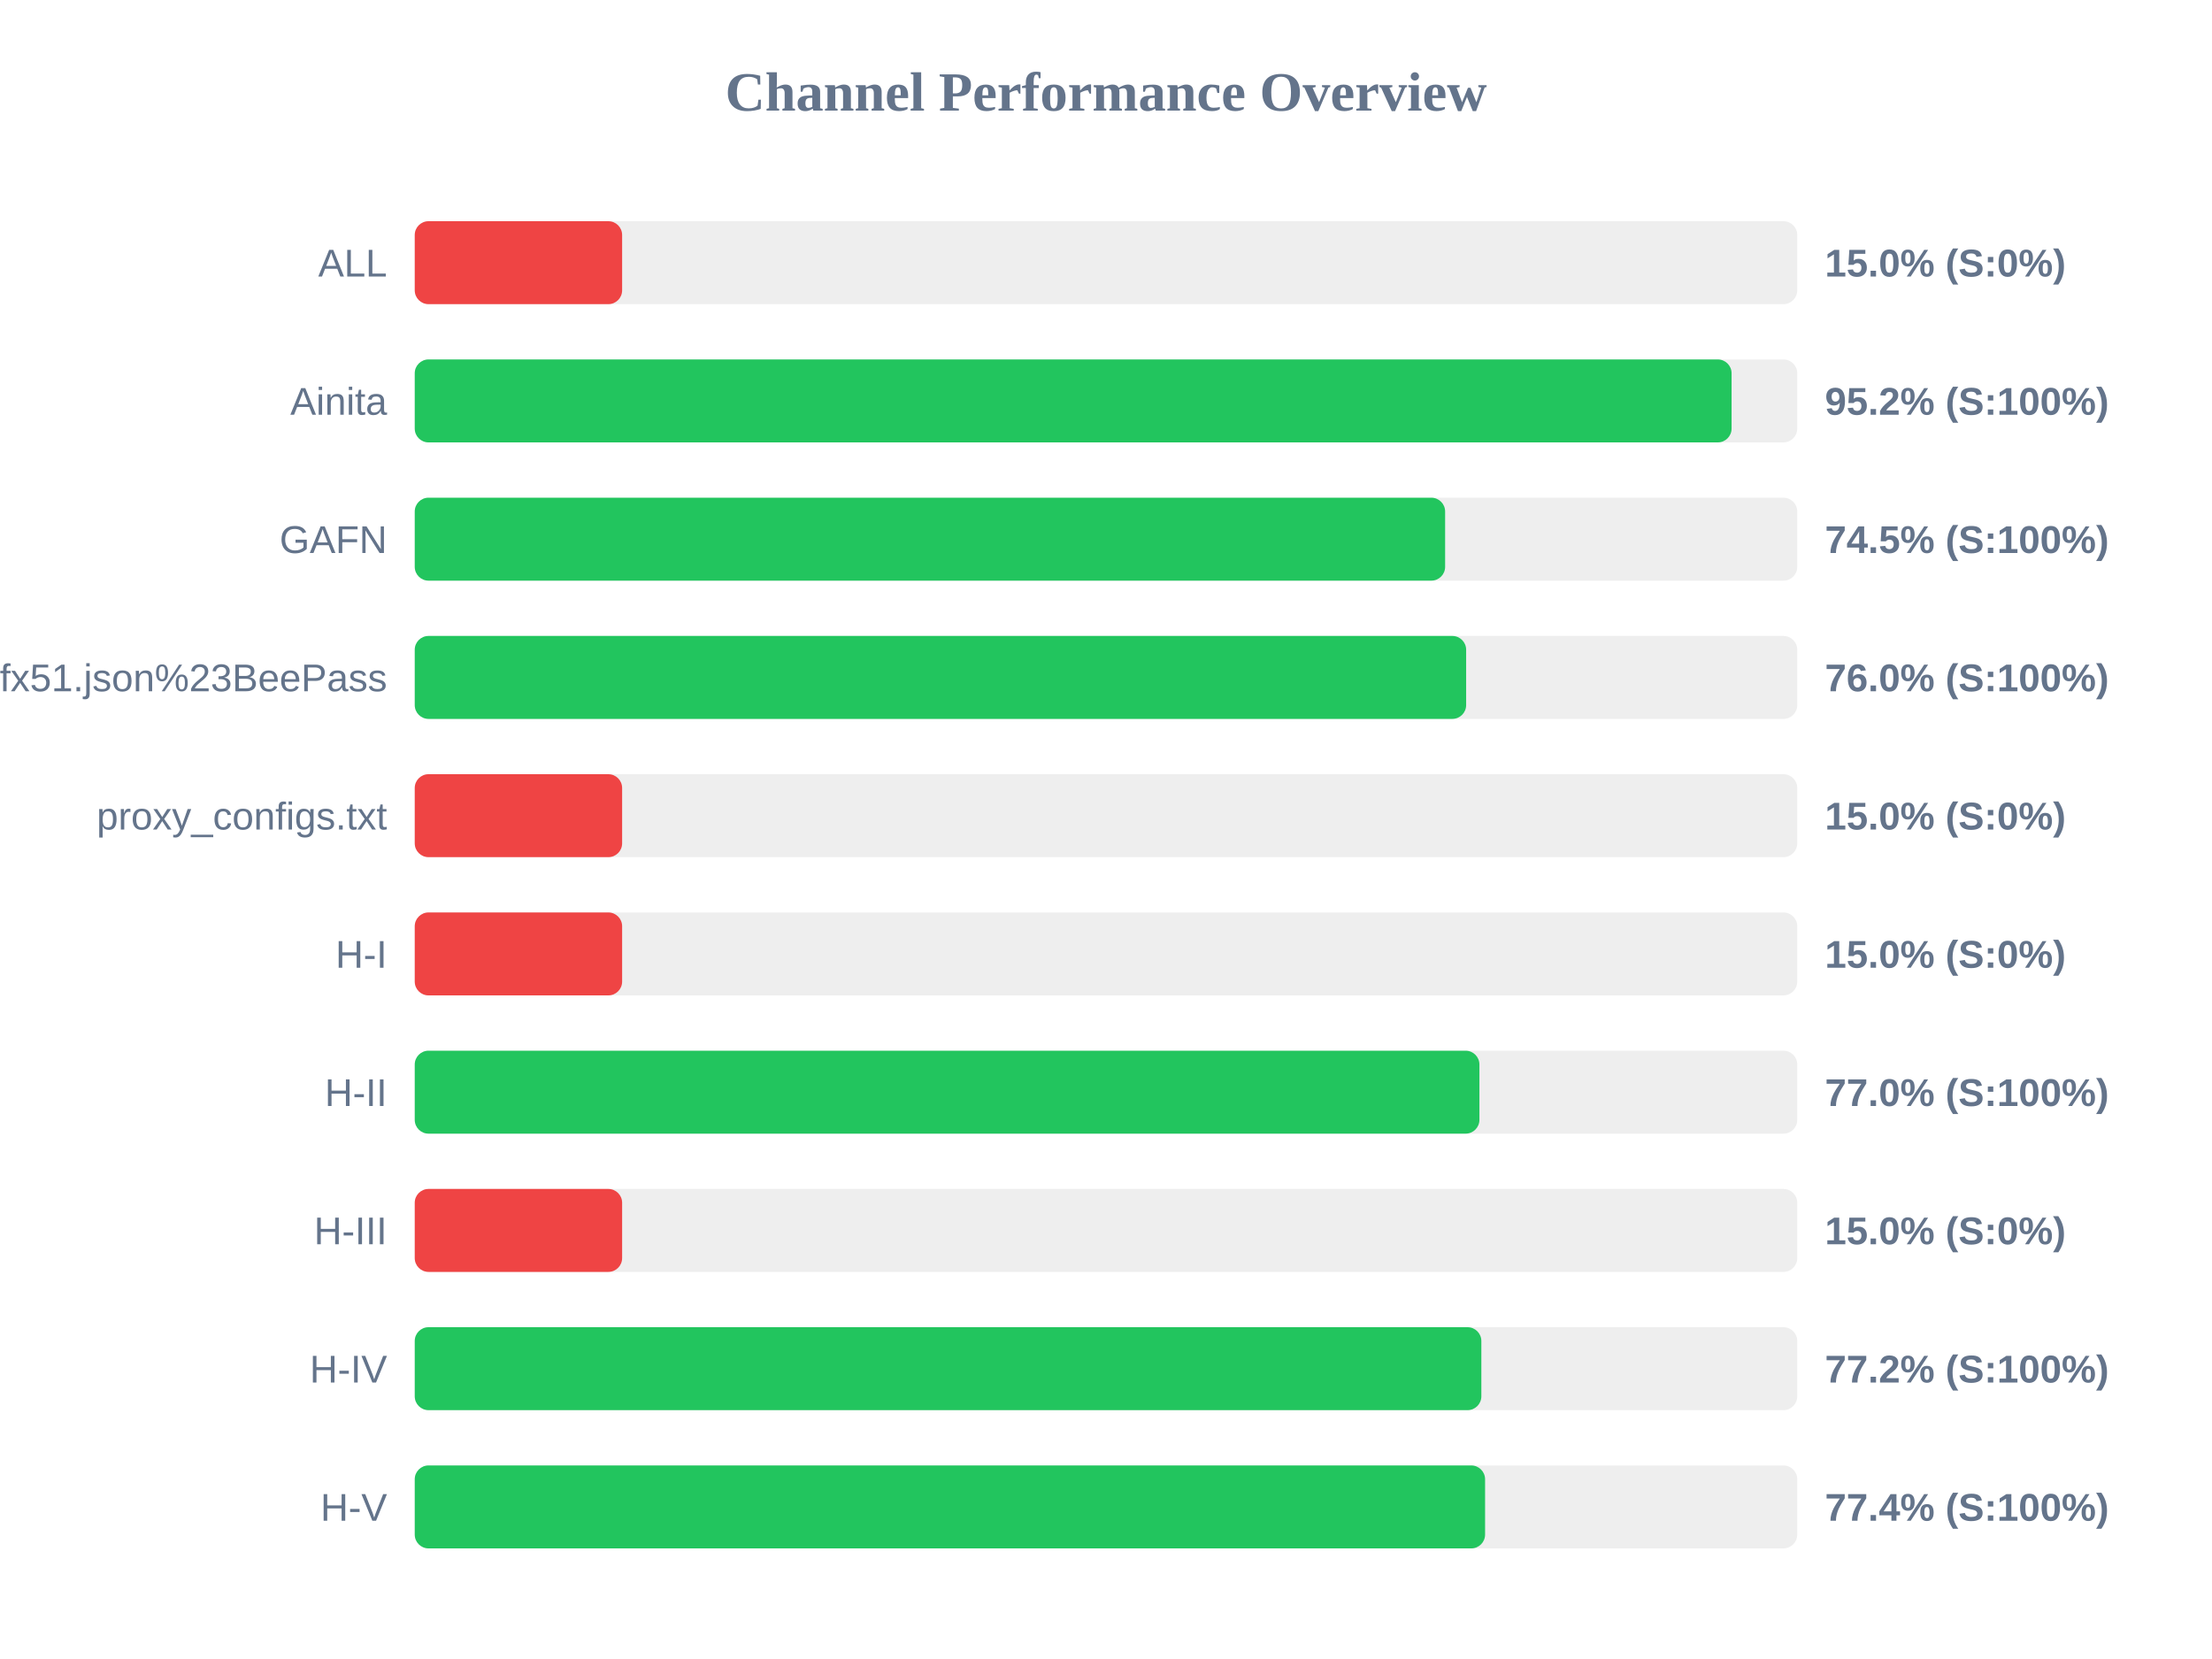
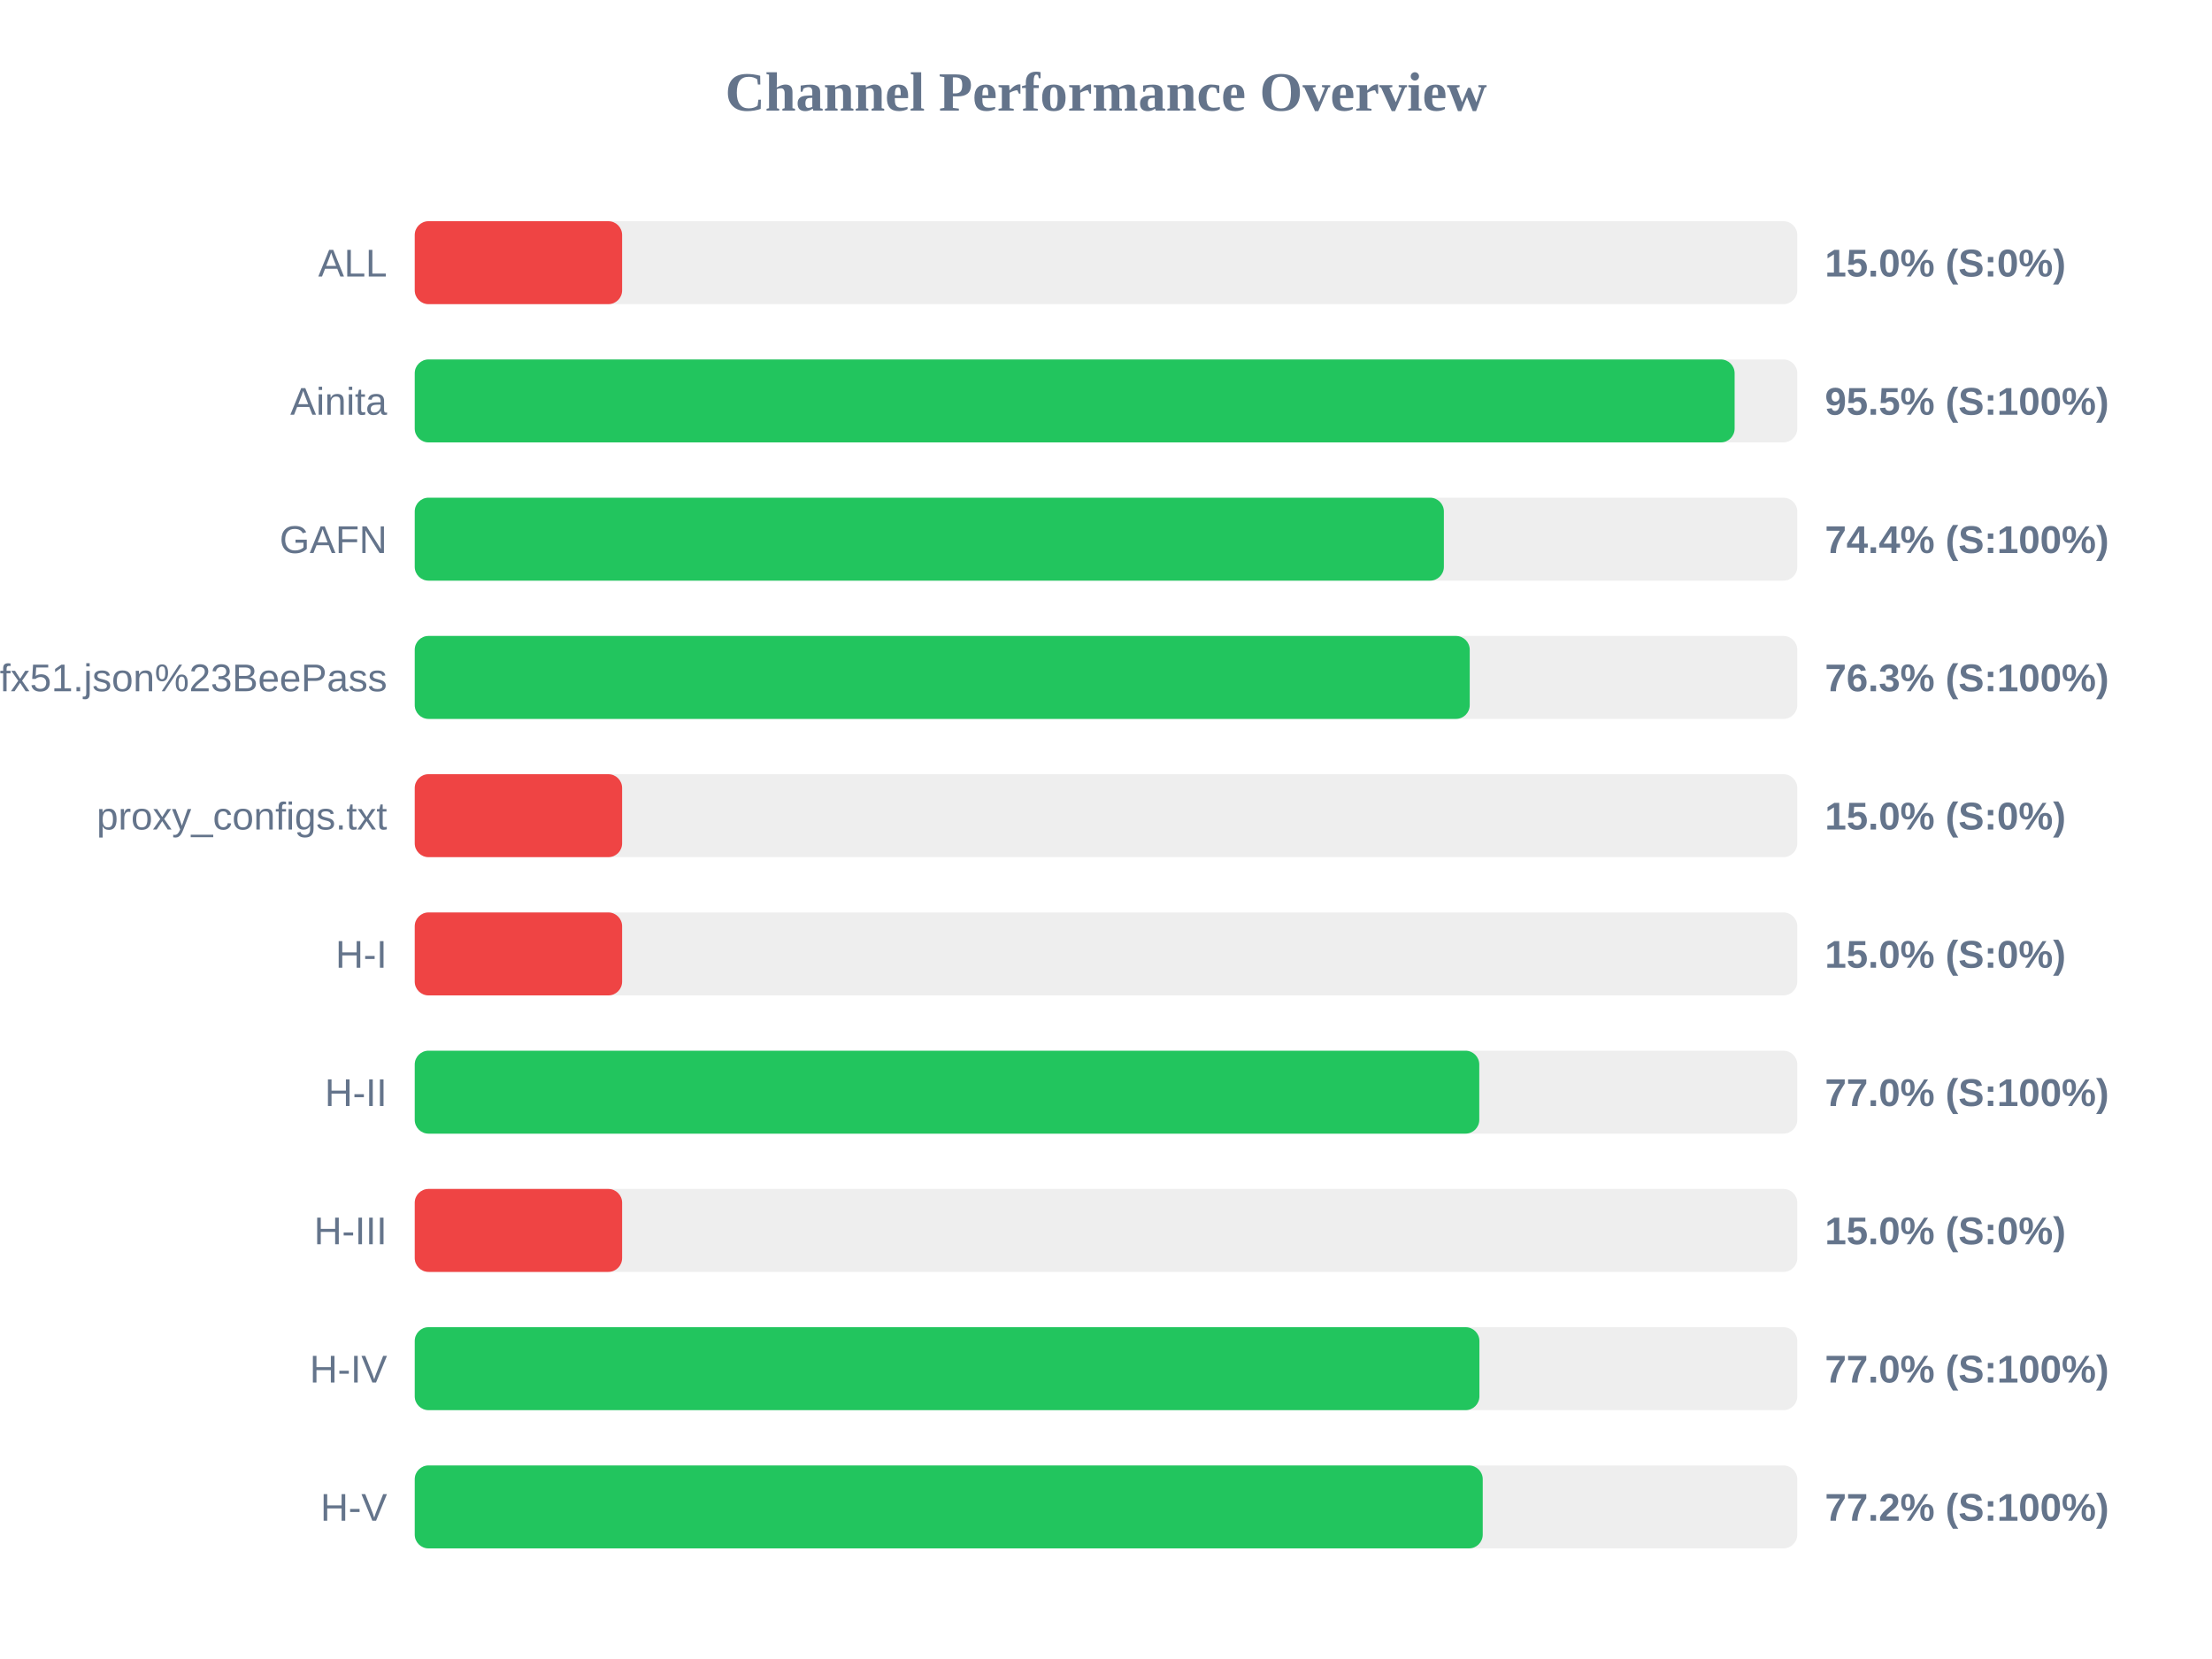
<svg xmlns="http://www.w3.org/2000/svg" width="800" height="600" version="1.1">
  <style>
        .row { font: 14px Arial; fill: #64748b; }
        .score { font: bold 14px Arial; fill: #64748b; }
    </style>
  <text x="400" y="40" text-anchor="middle" font-size="20px" font-weight="bold" fill="#64748b">Channel Performance Overview</text>
  <rect x="150" y="80" width="500" height="30" fill="#eee" rx="5" />
  <rect x="150" y="80" width="75.0" height="30" fill="#ef4444" rx="5" />
  <text x="140" y="100" text-anchor="end" class="row">ALL</text>
  <text x="660" y="100" text-anchor="start" class="score">15.0% (S:0%)</text>
  <rect x="150" y="130" width="500" height="30" fill="#eee" rx="5" />
-   <rect x="150" y="130" width="476.25" height="30" fill="#22c55e" rx="5" />
+   <rect x="150" y="130" width="477.35" height="30" fill="#22c55e" rx="5" />
  <text x="140" y="150" text-anchor="end" class="row">Ainita</text>
-   <text x="660" y="150" text-anchor="start" class="score">95.2% (S:100%)</text>
+   <text x="660" y="150" text-anchor="start" class="score">95.5% (S:100%)</text>
  <rect x="150" y="180" width="500" height="30" fill="#eee" rx="5" />
-   <rect x="150" y="180" width="372.65" height="30" fill="#22c55e" rx="5" />
+   <rect x="150" y="180" width="372.2" height="30" fill="#22c55e" rx="5" />
  <text x="140" y="200" text-anchor="end" class="row">GAFN</text>
-   <text x="660" y="200" text-anchor="start" class="score">74.5% (S:100%)</text>
+   <text x="660" y="200" text-anchor="start" class="score">74.4% (S:100%)</text>
  <rect x="150" y="230" width="500" height="30" fill="#eee" rx="5" />
-   <rect x="150" y="230" width="380.25" height="30" fill="#22c55e" rx="5" />
+   <rect x="150" y="230" width="381.55" height="30" fill="#22c55e" rx="5" />
  <text x="140" y="250" text-anchor="end" class="row">sub?s=ssconf%3A%2F%2Fs3.amazonaws.com%2Fbeedynconprd%2Fzf38bv6oxi1nv3wfkpmxyfl8yj5fargza3foantoalu16vznl0ckxx7bgf1ufx51.json%23BeePass</text>
-   <text x="660" y="250" text-anchor="start" class="score">76.0% (S:100%)</text>
+   <text x="660" y="250" text-anchor="start" class="score">76.3% (S:100%)</text>
  <rect x="150" y="280" width="500" height="30" fill="#eee" rx="5" />
  <rect x="150" y="280" width="75.0" height="30" fill="#ef4444" rx="5" />
  <text x="140" y="300" text-anchor="end" class="row">proxy_configs.txt</text>
  <text x="660" y="300" text-anchor="start" class="score">15.0% (S:0%)</text>
  <rect x="150" y="330" width="500" height="30" fill="#eee" rx="5" />
  <rect x="150" y="330" width="75.0" height="30" fill="#ef4444" rx="5" />
  <text x="140" y="350" text-anchor="end" class="row">H-I</text>
  <text x="660" y="350" text-anchor="start" class="score">15.0% (S:0%)</text>
  <rect x="150" y="380" width="500" height="30" fill="#eee" rx="5" />
-   <rect x="150" y="380" width="385.05" height="30" fill="#22c55e" rx="5" />
+   <rect x="150" y="380" width="385.0" height="30" fill="#22c55e" rx="5" />
  <text x="140" y="400" text-anchor="end" class="row">H-II</text>
  <text x="660" y="400" text-anchor="start" class="score">77.0% (S:100%)</text>
  <rect x="150" y="430" width="500" height="30" fill="#eee" rx="5" />
  <rect x="150" y="430" width="75.0" height="30" fill="#ef4444" rx="5" />
  <text x="140" y="450" text-anchor="end" class="row">H-III</text>
  <text x="660" y="450" text-anchor="start" class="score">15.0% (S:0%)</text>
  <rect x="150" y="480" width="500" height="30" fill="#eee" rx="5" />
-   <rect x="150" y="480" width="385.75" height="30" fill="#22c55e" rx="5" />
+   <rect x="150" y="480" width="385.05" height="30" fill="#22c55e" rx="5" />
  <text x="140" y="500" text-anchor="end" class="row">H-IV</text>
-   <text x="660" y="500" text-anchor="start" class="score">77.2% (S:100%)</text>
+   <text x="660" y="500" text-anchor="start" class="score">77.0% (S:100%)</text>
  <rect x="150" y="530" width="500" height="30" fill="#eee" rx="5" />
-   <rect x="150" y="530" width="387.1" height="30" fill="#22c55e" rx="5" />
+   <rect x="150" y="530" width="386.25" height="30" fill="#22c55e" rx="5" />
  <text x="140" y="550" text-anchor="end" class="row">H-V</text>
-   <text x="660" y="550" text-anchor="start" class="score">77.4% (S:100%)</text>
+   <text x="660" y="550" text-anchor="start" class="score">77.2% (S:100%)</text>
</svg>
